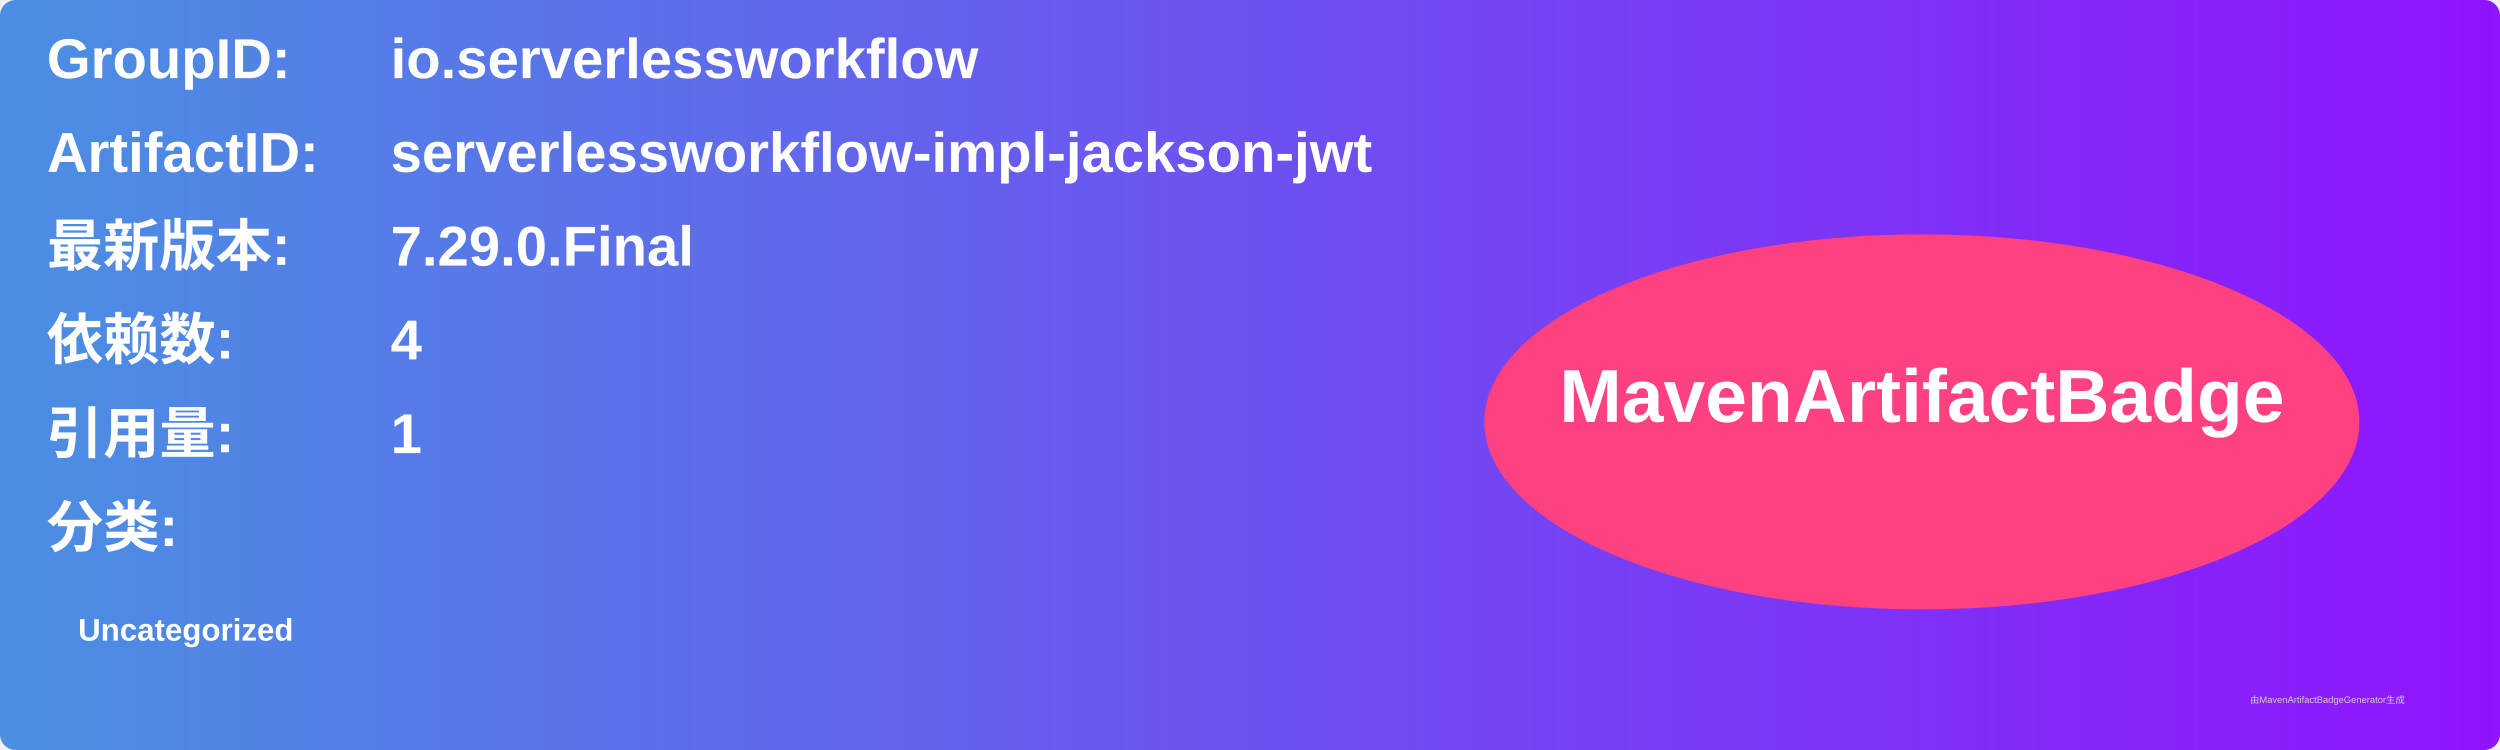
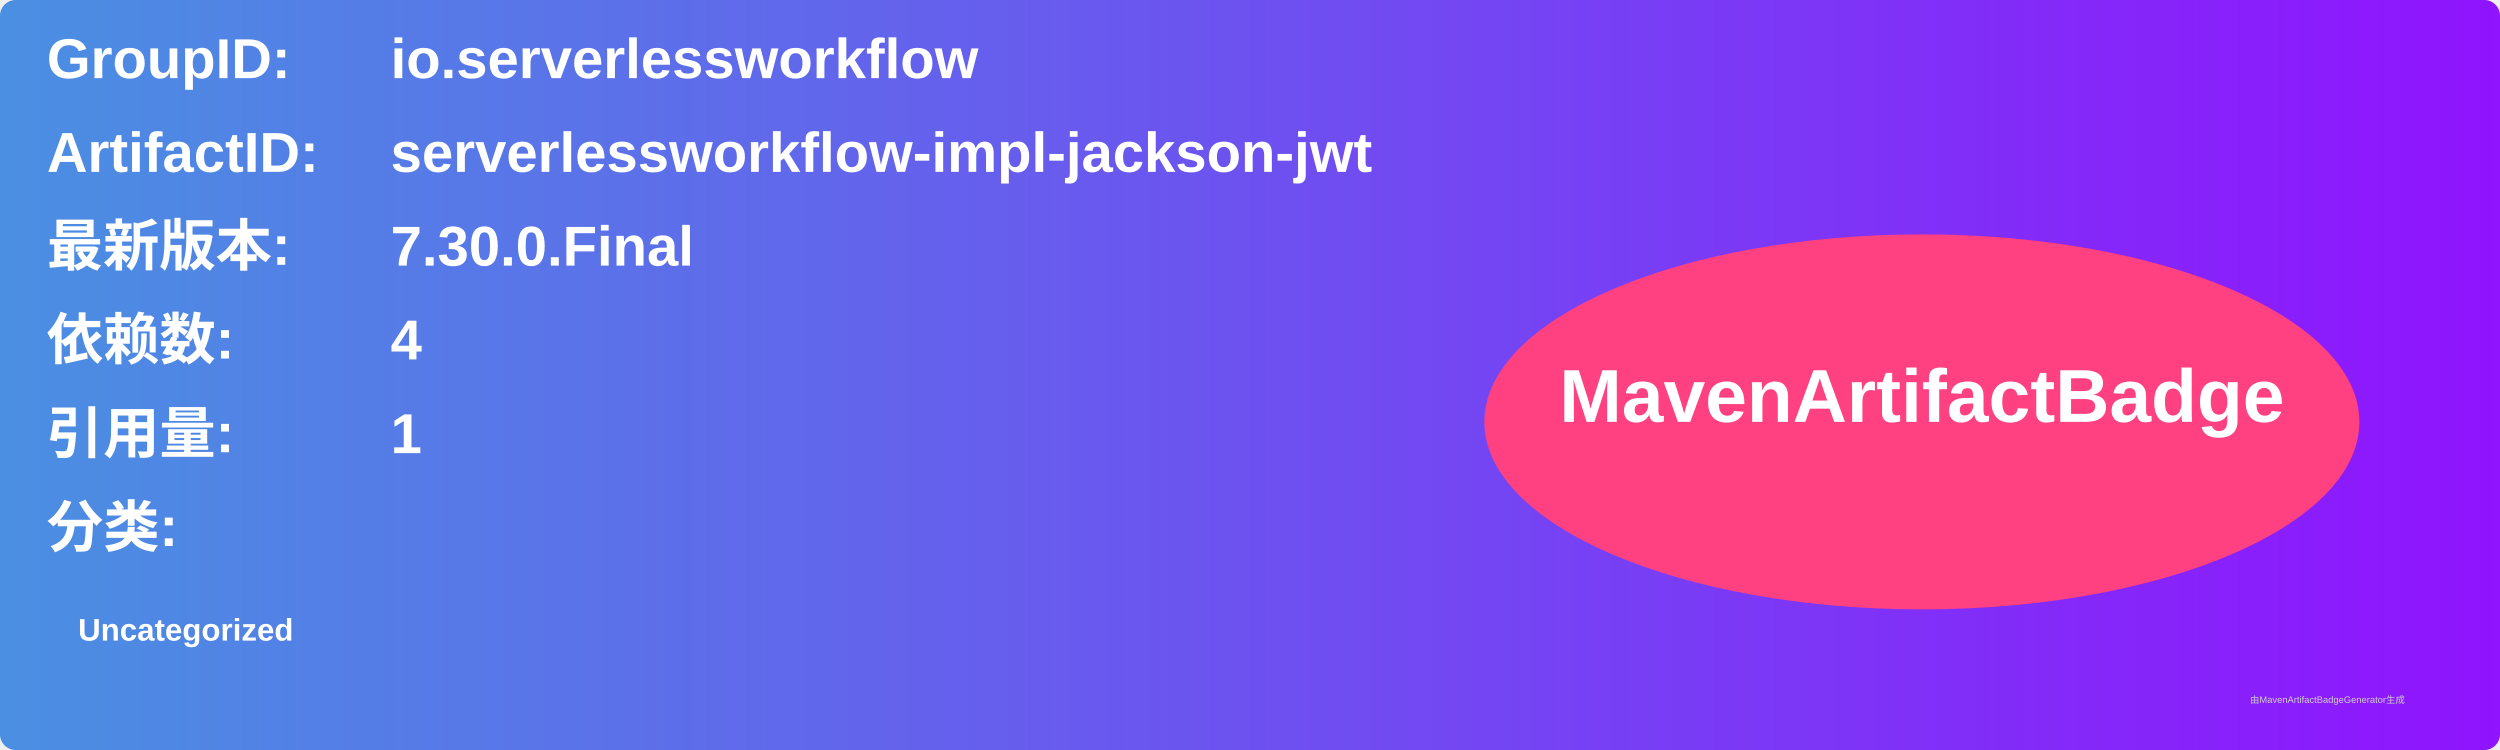
<svg xmlns="http://www.w3.org/2000/svg" width="800" height="240" viewBox="0 0 800 240">
  <linearGradient id="grad" x1="0%" y1="0%" x2="100%" y2="0%">
    <stop offset="0%" stop-color="#4a90e2" />
    <stop offset="100%" stop-color="#9013fe" />
  </linearGradient>
  <rect width="100%" height="100%" rx="5" ry="5" fill="url(#grad)" />
  <g transform="translate(15, 15)">
    <text x="0" y="10" font-family="Arial" font-size="18" fill="white" font-weight="bold" width="260">GroupID:</text>
    <text x="110" y="10" font-family="Arial" font-size="18" fill="white" font-weight="bold" width="460">io.serverlessworkflow</text>
    <text x="0" y="40" font-family="Arial" font-size="18" fill="white" font-weight="bold" width="260">ArtifactID:</text>
    <text x="110" y="40" font-family="Arial" font-size="18" fill="white" font-weight="bold" width="460">serverlessworkflow-impl-jackson-jwt</text>
    <text x="0" y="70" font-family="Arial" font-size="18" fill="white" font-weight="bold">最新版本:</text>
    <text x="110" y="70" font-family="Arial" font-size="18" fill="white" font-weight="bold">
-       <tspan font-weight="bold">7.29.0.Final</tspan>
+       <tspan font-weight="bold">7.30.0.Final</tspan>
    </text>
    <text x="0" y="100" font-family="Arial" font-size="18" fill="white" font-weight="bold">依赖数: </text>
    <text x="110" y="100" font-family="Arial" font-size="18" fill="white">
      <tspan font-weight="bold">4</tspan>
    </text>
    <text x="0" y="130" font-family="Arial" font-size="18" fill="white" font-weight="bold">引用量: </text>
    <text x="110" y="130" font-family="Arial" font-size="18" fill="white">
      <tspan font-weight="bold">1</tspan>
    </text>
    <text x="0" y="160" font-family="Arial" font-size="18" fill="white" font-weight="bold">分类:</text>
    <text x="10" y="190" font-family="Arial" font-size="10" fill="white">
      <tspan font-weight="bold">Uncategorized</tspan>
    </text>
    <ellipse cx="600" cy="120" rx="140" ry="60" fill="#ff4081" />
    <text x="600" y="120" text-anchor="middle" font-family="Arial" font-size="24" fill="white" font-weight="bold">MavenArtifactBadge</text>
  </g>
  <text x="720" y="225" font-family="Arial" font-size="3" fill="#d0d0d0">由MavenArtifactBadgeGenerator生成</text>
</svg>
